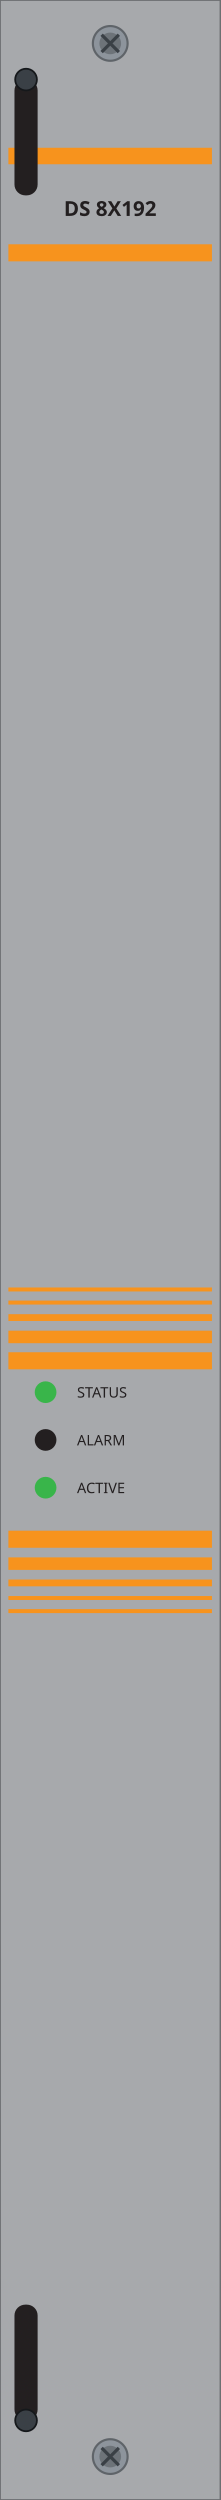
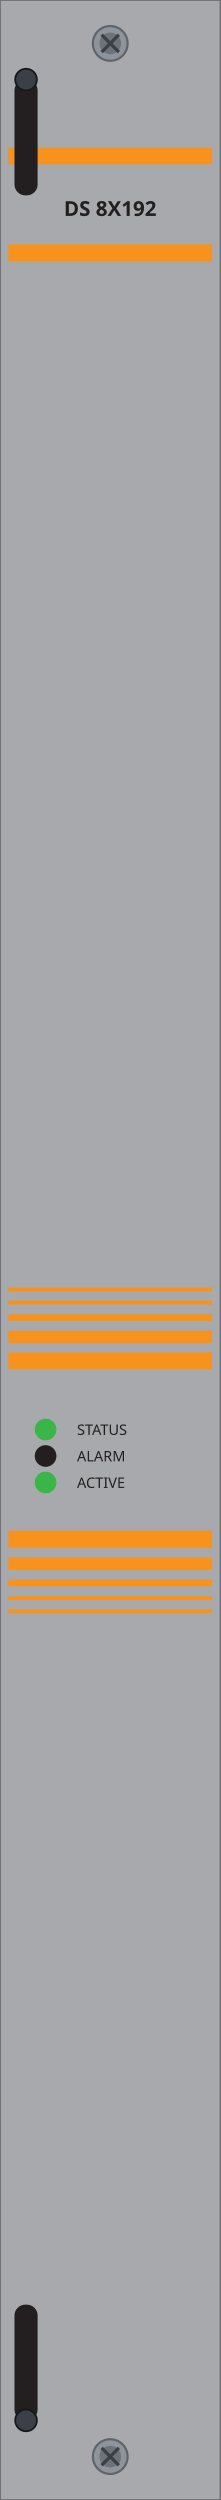
<svg xmlns="http://www.w3.org/2000/svg" width="30.47mm" height="345.5mm" viewBox="0 0 30.47 345.5">
  <rect id="plate" x="0" y="0" width="30.47" height="345.5" fill="#a7a9ac" stroke="#6d6f71" stroke-width="0.25" />
  <g id="silkscreen">
    <rect x="1.16" y="20.42" width="28.13" height="2.28" fill="#f7931d" />
    <rect x="1.16" y="33.76" width="28.13" height="2.36" fill="#f7931d" />
    <text id="model" x="15.23" y="29.84" font-family="sans-serif" font-size="2.84" font-weight="bold" text-anchor="middle" fill="#231f20">DS 8X192</text>
    <rect x="1.16" y="177.93" width="28.13" height="0.55" fill="#f7931d" />
    <rect x="1.16" y="179.74" width="28.13" height="0.55" fill="#f7931d" />
    <rect x="1.16" y="181.62" width="28.13" height="0.94" fill="#f7931d" />
    <rect x="1.16" y="183.9" width="28.13" height="1.73" fill="#f7931d" />
    <rect x="1.16" y="186.88" width="28.13" height="2.36" fill="#f7931d" />
    <rect x="1.16" y="211.54" width="28.13" height="2.36" fill="#f7931d" />
    <rect x="1.16" y="215.23" width="28.13" height="1.73" fill="#f7931d" />
    <rect x="1.16" y="218.29" width="28.13" height="0.94" fill="#f7931d" />
    <rect x="1.16" y="220.57" width="28.13" height="0.55" fill="#f7931d" />
    <rect x="1.16" y="222.38" width="28.13" height="0.55" fill="#f7931d" />
-     <text x="10.64" y="193.15" font-family="sans-serif" font-size="2.01" fill="#231f20">STATUS</text>
-     <text x="10.64" y="199.75" font-family="sans-serif" font-size="2.01" fill="#231f20">ALARM</text>
-     <text x="10.64" y="206.35" font-family="sans-serif" font-size="2.01" fill="#231f20">ACTIVE</text>
+     <text x="10.64" y="198.31" font-family="sans-serif" font-size="2.01" fill="#231f20">STATUS</text>
+     <text x="10.64" y="201.97" font-family="sans-serif" font-size="2.01" fill="#231f20">ALARM</text>
+     <text x="10.64" y="205.63" font-family="sans-serif" font-size="2.01" fill="#231f20">ACTIVE</text>
  </g>
-   <circle id="status" cx="6.3" cy="192.4" r="1.5" fill="#39b54a" />
-   <circle id="alarm" cx="6.3" cy="199.0" r="1.5" fill="#231f20" />
-   <circle id="active" cx="6.3" cy="205.6" r="1.5" fill="#39b54a" />
+   <circle id="status" cx="6.3" cy="197.56" r="1.5" fill="#39b54a" />
+   <circle id="alarm" cx="6.3" cy="201.22" r="1.5" fill="#231f20" />
+   <circle id="active" cx="6.3" cy="204.88" r="1.5" fill="#39b54a" />
  <g id="screw-t">
    <circle cx="15.235" cy="6.0" r="2.4" fill="#8d949c" stroke="#5f6469" stroke-width="0.3" />
    <circle cx="15.235" cy="6.0" r="1.5" fill="#6d7379" />
    <path d="M 14.045 4.80 L 16.425 7.20 M 14.045 7.20 L 16.425 4.80" stroke="#3a4046" stroke-width="0.45" fill="none" />
  </g>
  <g id="screw-b">
    <circle cx="15.235" cy="339.5" r="2.4" fill="#8d949c" stroke="#5f6469" stroke-width="0.3" />
    <circle cx="15.235" cy="339.5" r="1.5" fill="#6d7379" />
    <path d="M 14.045 338.30 L 16.425 340.70 M 14.045 340.70 L 16.425 338.30" stroke="#3a4046" stroke-width="0.45" fill="none" />
  </g>
  <g id="latch-t">
    <rect x="2.0" y="11.0" width="3.2" height="16.00" rx="1.5" fill="#231f20" />
    <circle cx="3.6" cy="11.0" r="1.5" fill="#3a4046" stroke="#15181b" stroke-width="0.25" />
  </g>
  <g id="latch-b">
    <rect x="2.0" y="318.5" width="3.2" height="16.00" rx="1.5" fill="#231f20" />
    <circle cx="3.6" cy="334.5" r="1.5" fill="#3a4046" stroke="#15181b" stroke-width="0.25" />
  </g>
</svg>
